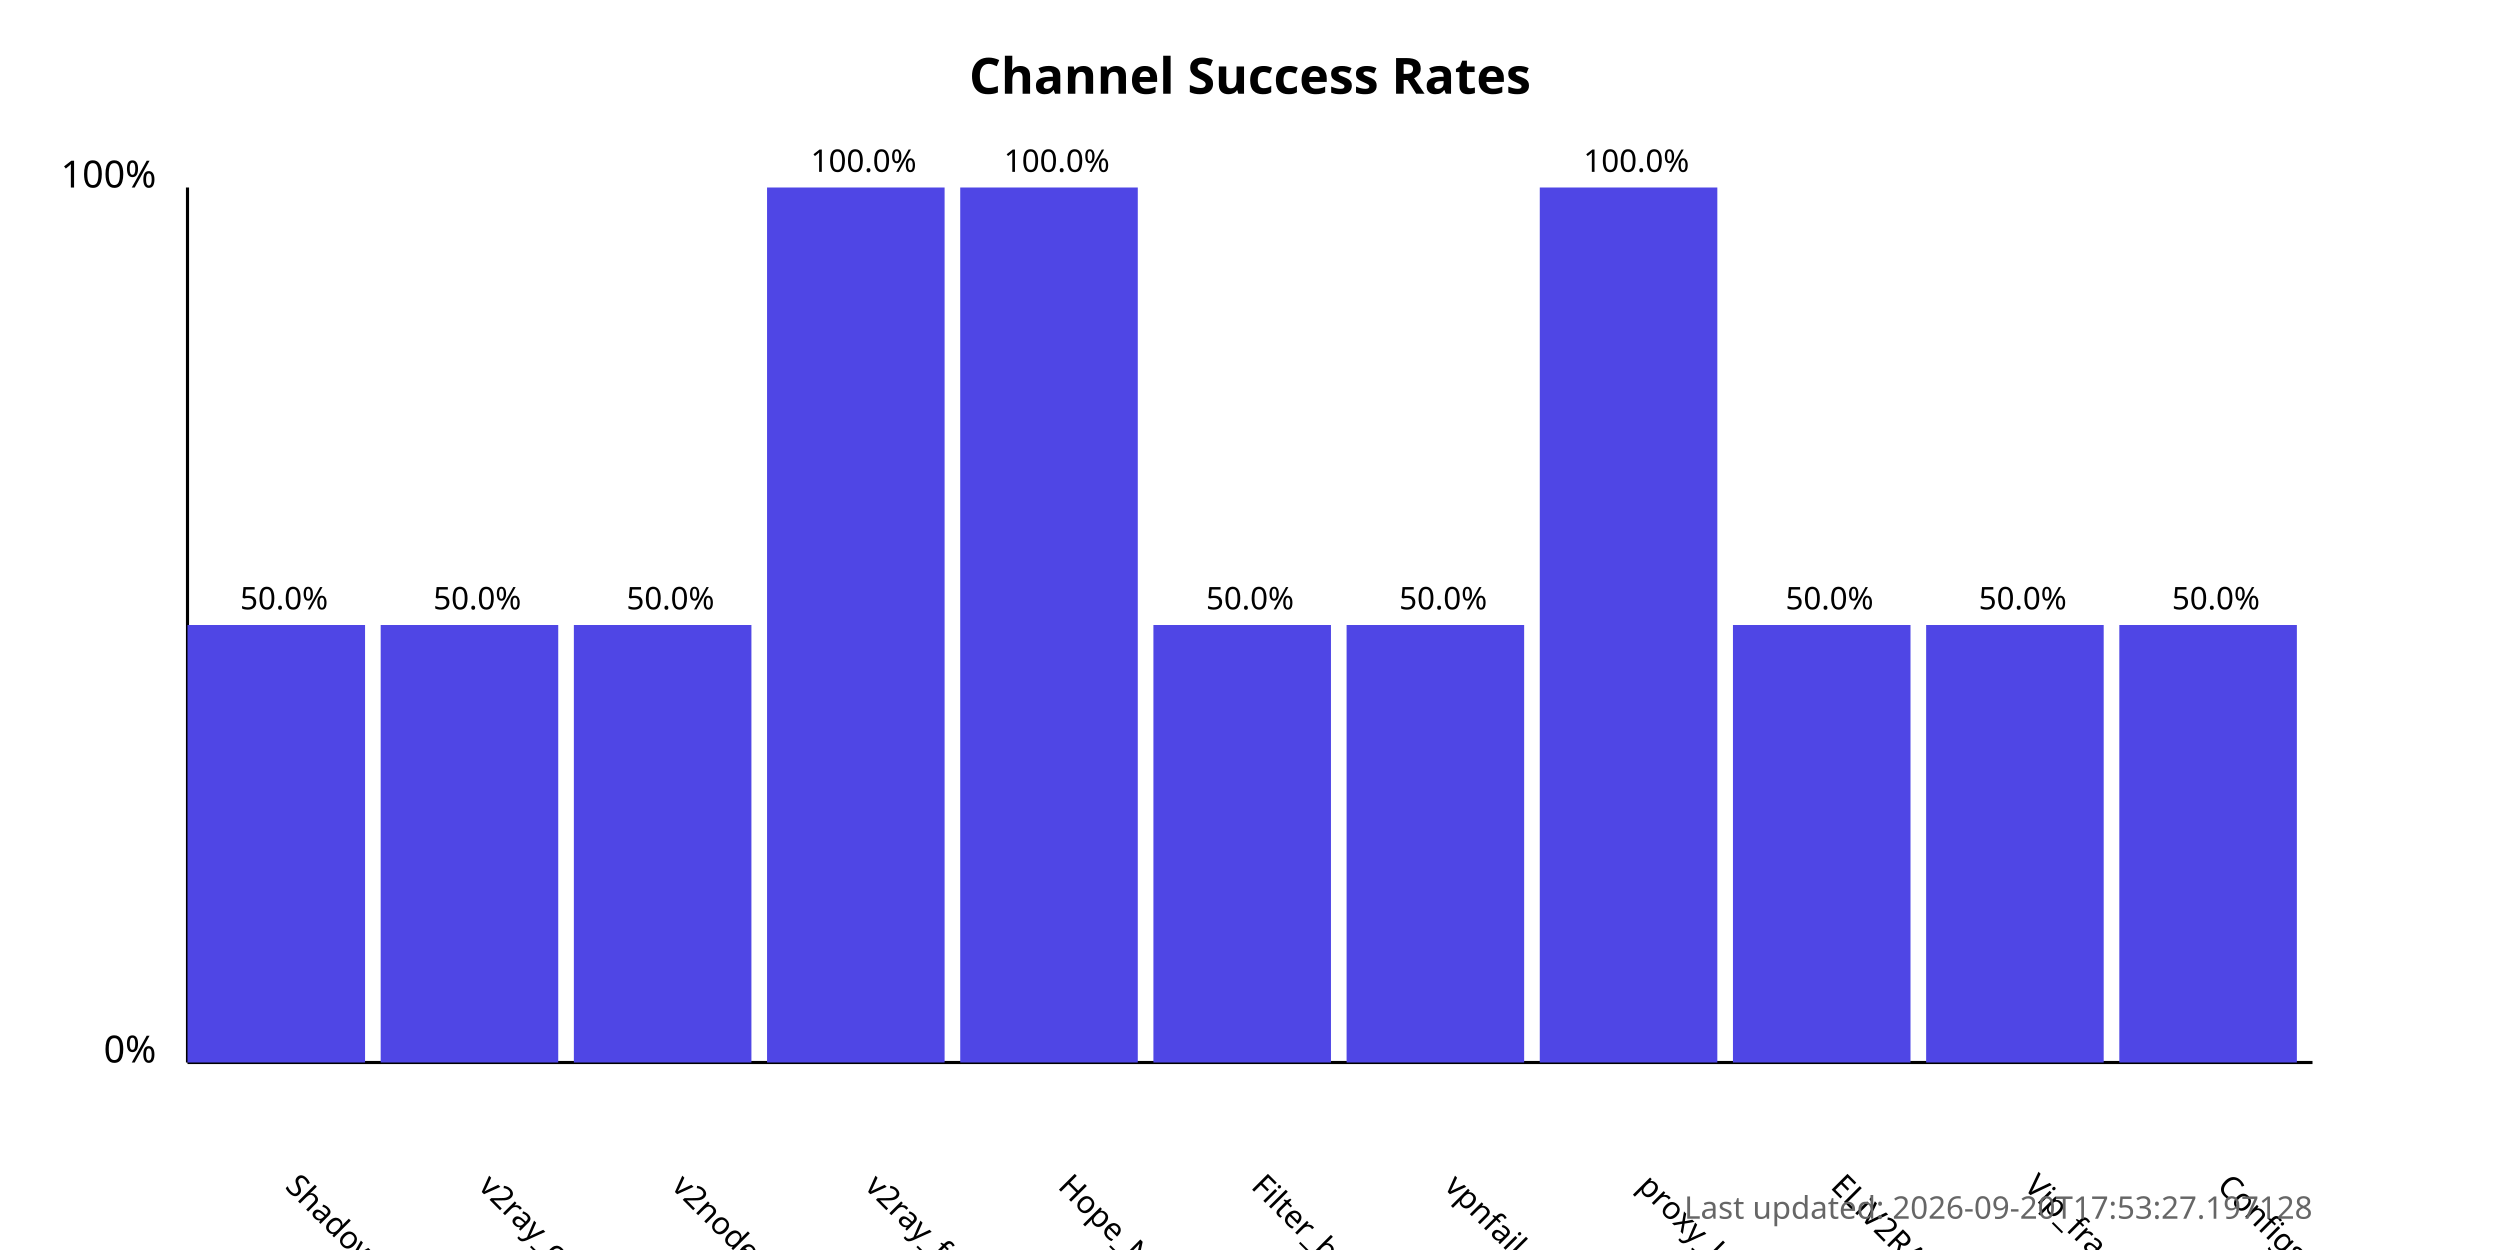
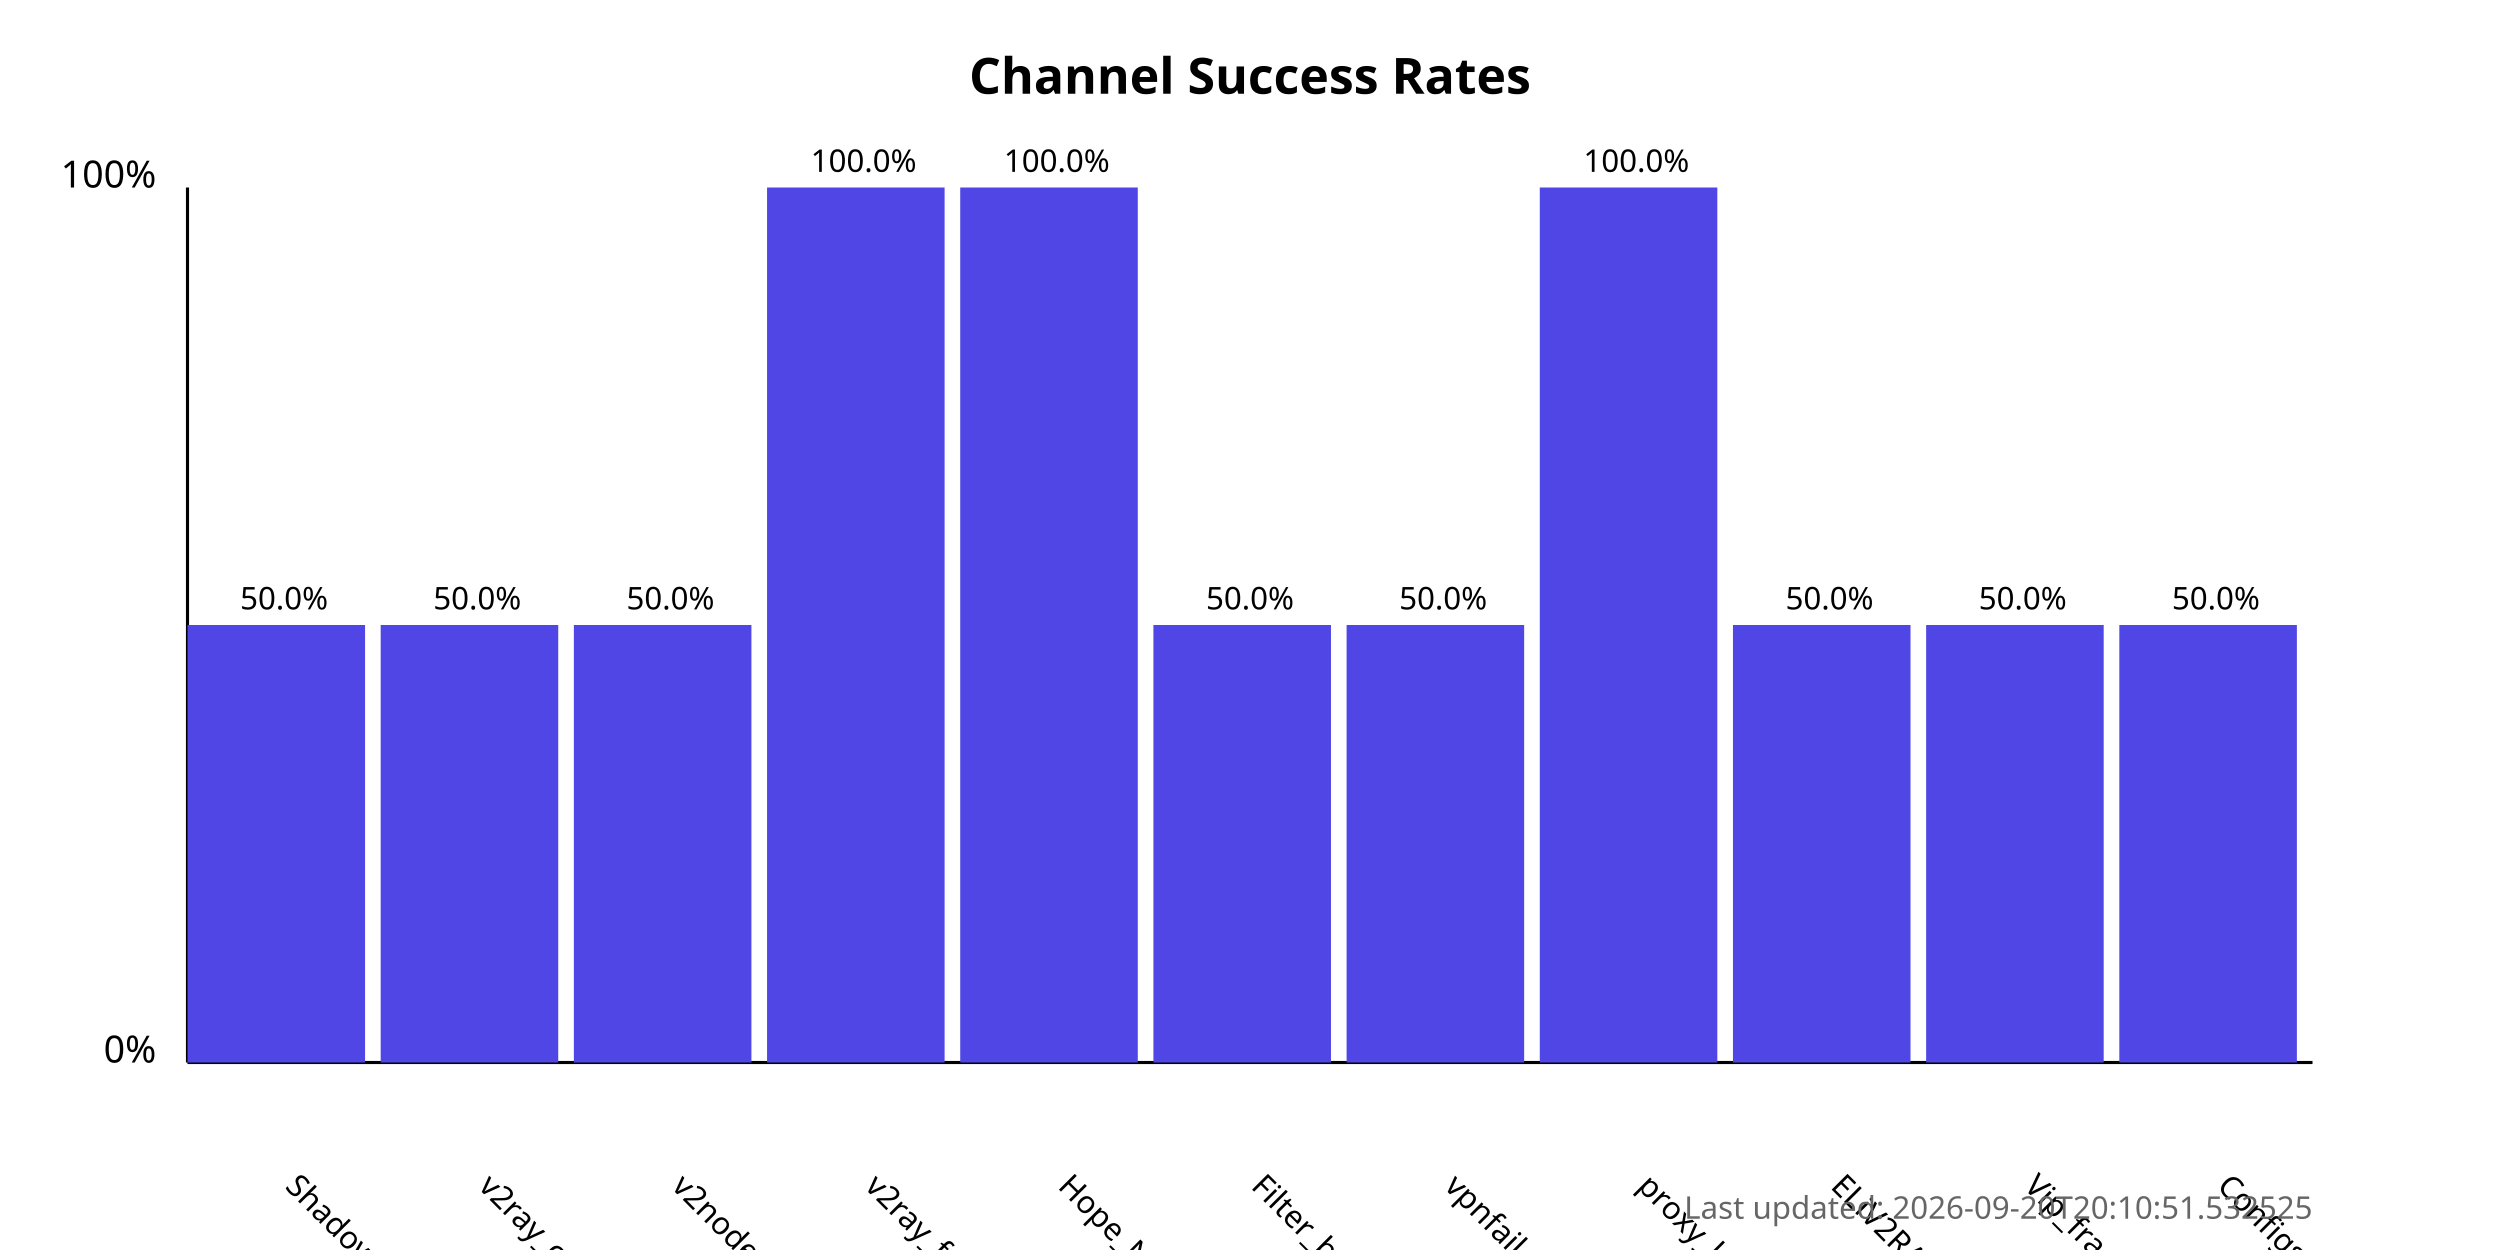
<svg xmlns="http://www.w3.org/2000/svg" width="800" height="400">
  <style>
            .chart-title { font: bold 16px sans-serif; }
            .axis-label { font: 12px sans-serif; }
            .tick-label { font: 10px sans-serif; }
            .bar { fill: #4f46e5; }
            .bar:hover { fill: #6366f1; }
            .timestamp { font: 10px sans-serif; fill: #666; }
        </style>
  <text x="400.0" y="30" text-anchor="middle" class="chart-title">
            Channel Success Rates
        </text>
  <line x1="60" y1="340" x2="60" y2="60" stroke="black" stroke-width="1" />
  <line x1="60" y1="340" x2="740" y2="340" stroke="black" stroke-width="1" />
  <text x="50" y="340" text-anchor="end" class="axis-label">0%</text>
  <text x="50" y="60" text-anchor="end" class="axis-label">100%</text>
  <g>
    <rect x="60" y="200.0" width="56.818" height="140.0" class="bar" />
    <text x="90.909" y="380" transform="rotate(45, 90.90909, 380)" text-anchor="start" class="tick-label">
                ShadowProxy66
            </text>
    <text x="90.909" y="195.0" text-anchor="middle" class="tick-label">
                50.0%
            </text>
  </g>
  <g>
    <rect x="121.818" y="200.0" width="56.818" height="140.0" class="bar" />
    <text x="152.727" y="380" transform="rotate(45, 152.7273, 380)" text-anchor="start" class="tick-label">
                v2ray_configs_pool
            </text>
    <text x="152.727" y="195.0" text-anchor="middle" class="tick-label">
                50.0%
            </text>
  </g>
  <g>
    <rect x="183.636" y="200.0" width="56.818" height="140.0" class="bar" />
    <text x="214.545" y="380" transform="rotate(45, 214.5455, 380)" text-anchor="start" class="tick-label">
                v2nodes
            </text>
    <text x="214.545" y="195.0" text-anchor="middle" class="tick-label">
                50.0%
            </text>
  </g>
  <g>
    <rect x="245.455" y="60.0" width="56.818" height="280.0" class="bar" />
    <text x="276.364" y="380" transform="rotate(45, 276.3636, 380)" text-anchor="start" class="tick-label">
                v2ray_free_conf
            </text>
    <text x="276.364" y="55.0" text-anchor="middle" class="tick-label">
                100.0%
            </text>
  </g>
  <g>
    <rect x="307.273" y="60.0" width="56.818" height="280.0" class="bar" />
    <text x="338.182" y="380" transform="rotate(45, 338.1818, 380)" text-anchor="start" class="tick-label">
                Hope_Net
            </text>
    <text x="338.182" y="55.0" text-anchor="middle" class="tick-label">
                100.0%
            </text>
  </g>
  <g>
    <rect x="369.091" y="200.0" width="56.818" height="140.0" class="bar" />
    <text x="400.0" y="380" transform="rotate(45, 400.0, 380)" text-anchor="start" class="tick-label">
                Filter_breaker
            </text>
    <text x="400.0" y="195.0" text-anchor="middle" class="tick-label">
                50.0%
            </text>
  </g>
  <g>
    <rect x="430.909" y="200.0" width="56.818" height="140.0" class="bar" />
    <text x="461.818" y="380" transform="rotate(45, 461.8182, 380)" text-anchor="start" class="tick-label">
                vpnfail_vless
            </text>
    <text x="461.818" y="195.0" text-anchor="middle" class="tick-label">
                50.0%
            </text>
  </g>
  <g>
    <rect x="492.727" y="60.0" width="56.818" height="280.0" class="bar" />
    <text x="523.636" y="380" transform="rotate(45, 523.6364, 380)" text-anchor="start" class="tick-label">
                proxy_kafee
            </text>
    <text x="523.636" y="55.0" text-anchor="middle" class="tick-label">
                100.0%
            </text>
  </g>
  <g>
    <rect x="554.545" y="200.0" width="56.818" height="140.0" class="bar" />
    <text x="585.455" y="380" transform="rotate(45, 585.4545, 380)" text-anchor="start" class="tick-label">
                ELiV2RAY
            </text>
    <text x="585.455" y="195.0" text-anchor="middle" class="tick-label">
                50.0%
            </text>
  </g>
  <g>
    <rect x="616.364" y="200.0" width="56.818" height="140.0" class="bar" />
    <text x="647.273" y="380" transform="rotate(45, 647.2727, 380)" text-anchor="start" class="tick-label">
                Vip_fragment_v2ray
            </text>
    <text x="647.273" y="195.0" text-anchor="middle" class="tick-label">
                50.0%
            </text>
  </g>
  <g>
    <rect x="678.182" y="200.0" width="56.818" height="140.0" class="bar" />
    <text x="709.091" y="380" transform="rotate(45, 709.0909, 380)" text-anchor="start" class="tick-label">
                ConfigsHubPlus
            </text>
    <text x="709.091" y="195.0" text-anchor="middle" class="tick-label">
                50.0%
            </text>
  </g>
  <text x="740" y="390" text-anchor="end" class="timestamp">
-             Last updated: 2026-09-20T17:53:27.197128
+             Last updated: 2026-09-20T20:10:51.532525
        </text>
</svg>
